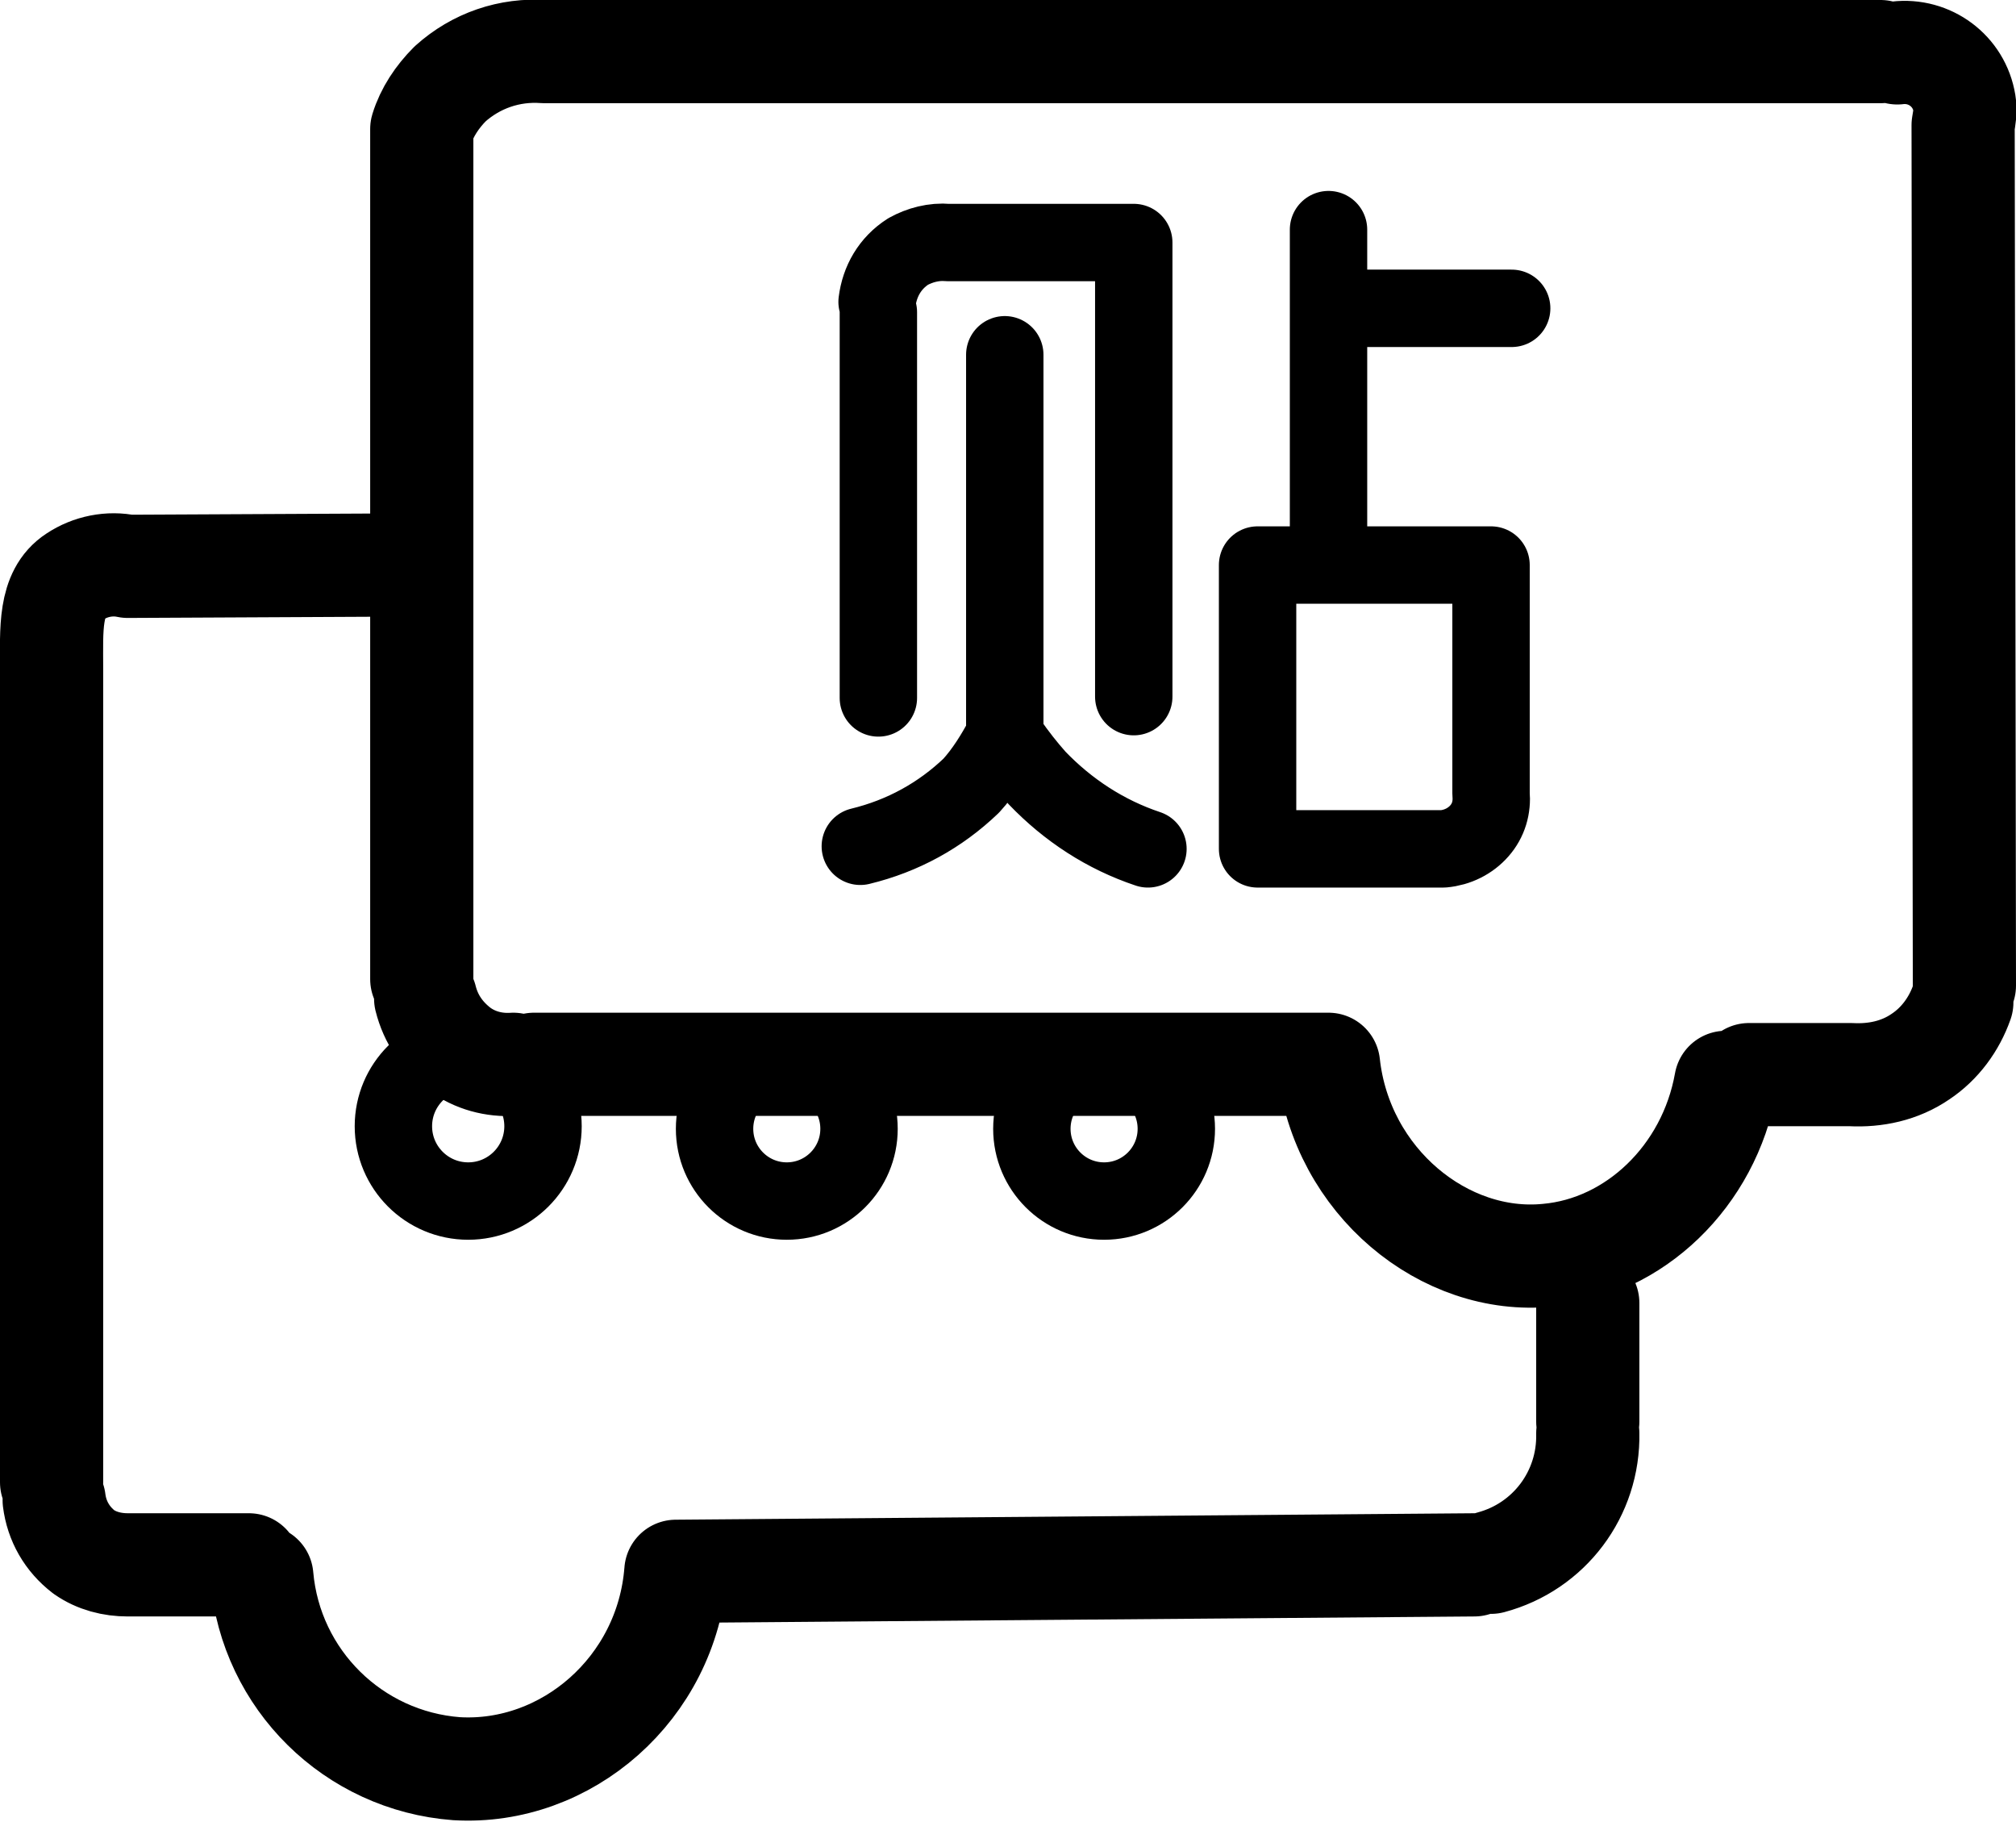
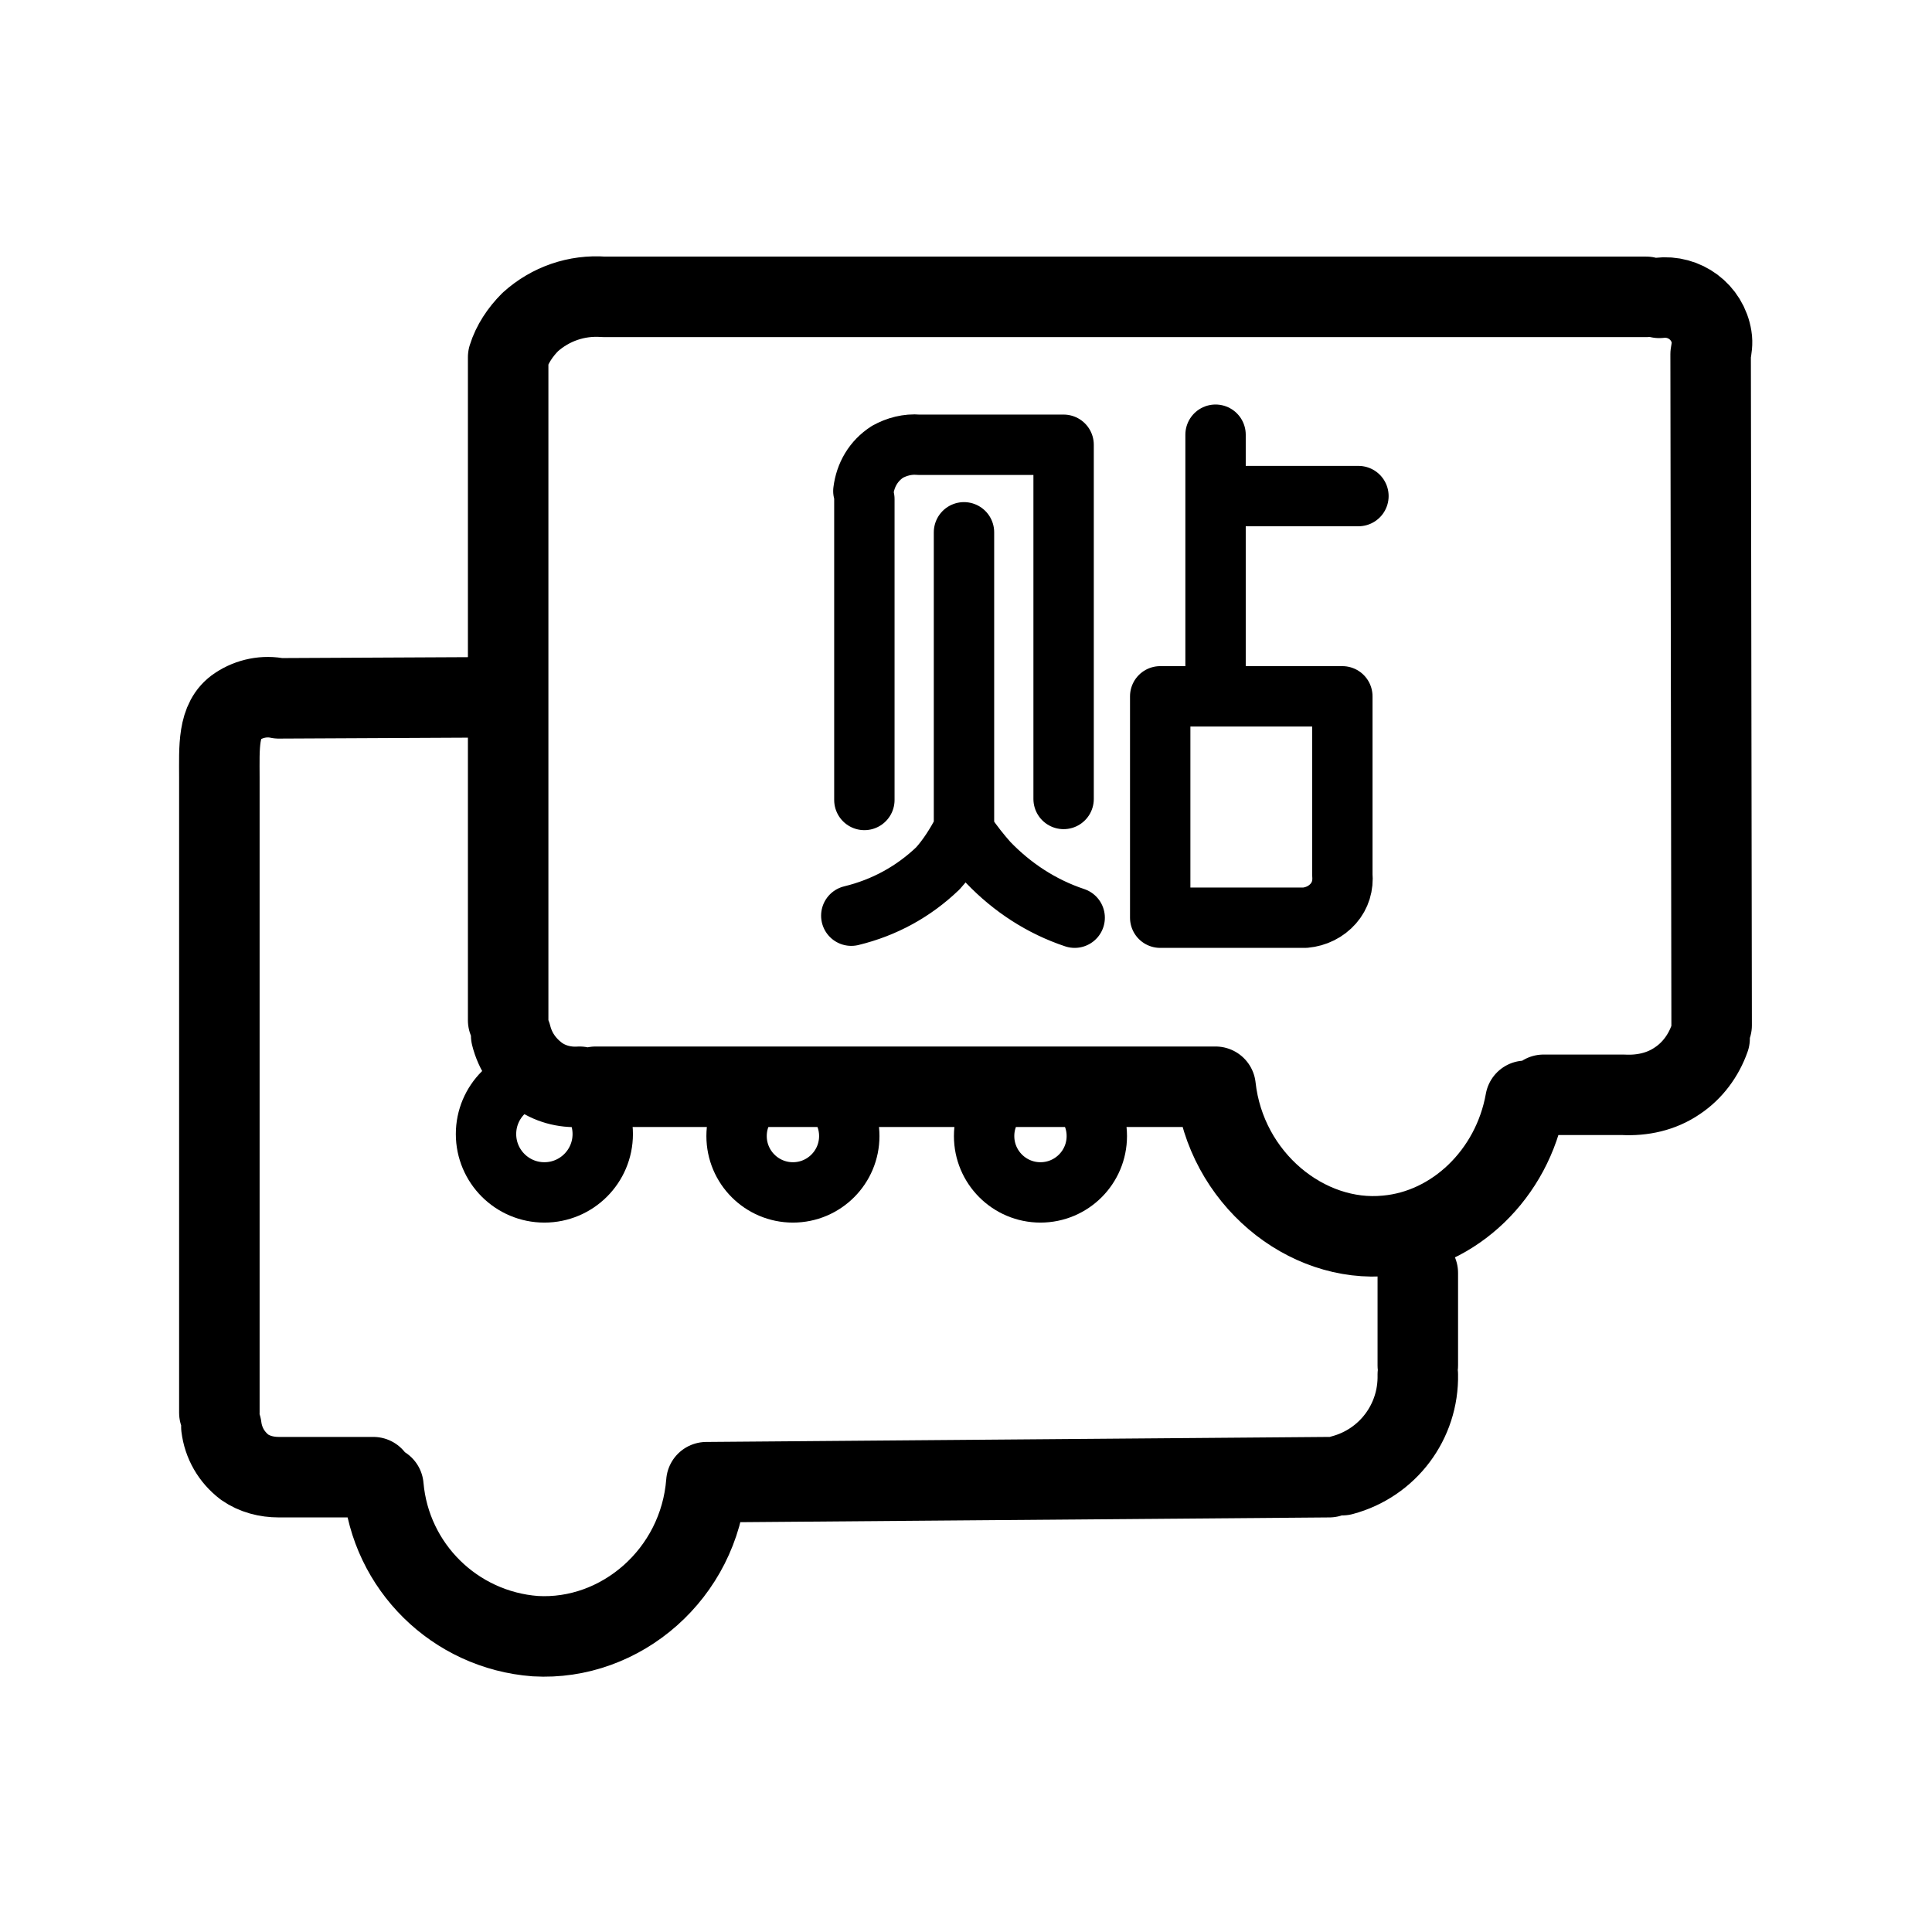
- <svg xmlns="http://www.w3.org/2000/svg" version="1.1" id="图层_1" x="0px" y="0px" viewBox="0 0 156.3 141.2" style="enable-background:new 0 0 156.3 141.2;" xml:space="preserve">
+ <svg xmlns="http://www.w3.org/2000/svg" version="1.1" id="图层_1" x="0px" y="0px" width="192px" height="192px" viewBox="0 0 192 192" style="enable-background:new 0 0 192 192;" xml:space="preserve">
  <style type="text/css">
	.st0{fill:none;stroke:#000000;stroke-width:8;stroke-linecap:round;stroke-linejoin:round;}
	.st1{fill:none;stroke:#000000;stroke-width:6;stroke-linecap:round;stroke-linejoin:round;}
</style>
-   <path class="st0" d="M32.7,75.9V10c0.4-1.3,1.2-2.5,2.2-3.5c2-1.8,4.6-2.7,7.3-2.5h103.6 M147.1,4.1c2.5-0.3,4.8,1.4,5.2,3.9  c0.1,0.6,0,1.1-0.1,1.7l0.1,66.7 M135.6,83.3h7.9c1.9,0.1,3.8-0.3,5.4-1.4c1.5-1,2.6-2.5,3.2-4.2 M133.8,83.9  c-1.3,7.3-7.1,12.8-13.8,13.4c-8,0.8-16-5.7-17-14.8H41.4 M39.8,82.5c-1.5,0.1-3-0.3-4.2-1.2c-1.3-1-2.2-2.3-2.6-3.9 M30.3,43.8  L9.9,43.9c-1.4-0.3-2.9,0-4.1,0.8C3.8,46,4,48.8,4,51.8v63.1 M19.3,121.3H9.9c-1.2,0-2.4-0.3-3.4-1c-1.3-1-2.1-2.4-2.3-4   M114.3,121.3L114.3,121.3l-61.9,0.5c-0.7,9.1-8.5,15.8-17,15.3c-8-0.6-14.4-6.9-15.1-14.9 M115.6,121.1c4.5-1.2,7.6-5.3,7.5-10   M123.1,101v9.2" />
-   <circle class="st1" cx="36.3" cy="87.3" r="5.8" />
-   <circle class="st1" cx="61" cy="87.5" r="5.6" />
-   <circle class="st1" cx="85.6" cy="87.5" r="5.6" />
-   <path class="st1" d="M68.1,54.1V24.2 M68,23.4c0.2-1.6,1-3,2.4-3.9c0.9-0.5,2-0.8,3.1-0.7h14.4V54" />
-   <path class="st1" d="M77.9,27.5v29.6c0,0,0,0.1-0.1,0.1c-0.7,1.3-1.5,2.6-2.5,3.7c-2.4,2.3-5.3,3.9-8.6,4.7 M89,65.8  c-3.3-1.1-6.2-3-8.6-5.5c-0.8-0.9-1.5-1.8-2.2-2.8 M97.5,43.8v22h14.4c1.1-0.1,2.1-0.6,2.8-1.4c0.7-0.8,1-1.8,0.9-2.9V43.8H97.5z   M103,17.8v25.9 M117.2,23.9H103" />
+   <path class="st0" d="M50.5,101.4V35.5c0.4-1.3,1.2-2.5,2.2-3.5c2-1.8,4.6-2.7,7.3-2.5h103.6 M164.9,29.6c2.5-0.3,4.8,1.4,5.2,3.9  c0.1,0.6,0,1.1-0.1,1.7l0.1,66.7 M153.4,108.8h7.9c1.9,0.1,3.8-0.3,5.4-1.4c1.5-1,2.6-2.5,3.2-4.2 M151.6,109.4  c-1.3,7.3-7.1,12.8-13.8,13.4c-8,0.8-16-5.7-17-14.8H59.2 M57.6,108c-1.5,0.1-3-0.3-4.2-1.2c-1.3-1-2.2-2.3-2.6-3.9 M48.1,69.3  l-20.4,0.1c-1.4-0.3-2.9,0-4.1,0.8c-2,1.3-1.8,4.1-1.8,7.1v63.1 M37.1,146.8h-9.4c-1.2,0-2.4-0.3-3.4-1c-1.3-1-2.1-2.4-2.3-4   M132.1,146.8L132.1,146.8l-61.9,0.5c-0.7,9.1-8.5,15.8-17,15.3c-8-0.6-14.4-6.9-15.1-14.9 M133.4,146.6c4.5-1.2,7.6-5.3,7.5-10   M140.9,126.5v9.2" />
+   <circle class="st1" cx="54.1" cy="112.7" r="5.8" />
+   <circle class="st1" cx="78.8" cy="112.9" r="5.6" />
+   <circle class="st1" cx="103.4" cy="112.9" r="5.6" />
+   <path class="st1" d="M85.9,79.5V49.6 M85.8,48.8c0.2-1.6,1-3,2.4-3.9c0.9-0.5,2-0.8,3.1-0.7h14.4v35.2" />
+   <path class="st1" d="M95.8,52.9v29.6c0,0,0,0.1-0.1,0.1c-0.7,1.3-1.5,2.6-2.5,3.7c-2.4,2.3-5.3,3.9-8.6,4.7 M106.8,91.2  c-3.3-1.1-6.2-3-8.6-5.5c-0.8-0.9-1.5-1.8-2.2-2.8 M115.3,69.2v22h14.4c1.1-0.1,2.1-0.6,2.8-1.4s1-1.8,0.9-2.9V69.2H115.3z   M120.8,43.2v25.9 M135,49.3h-14.2" />
</svg>
